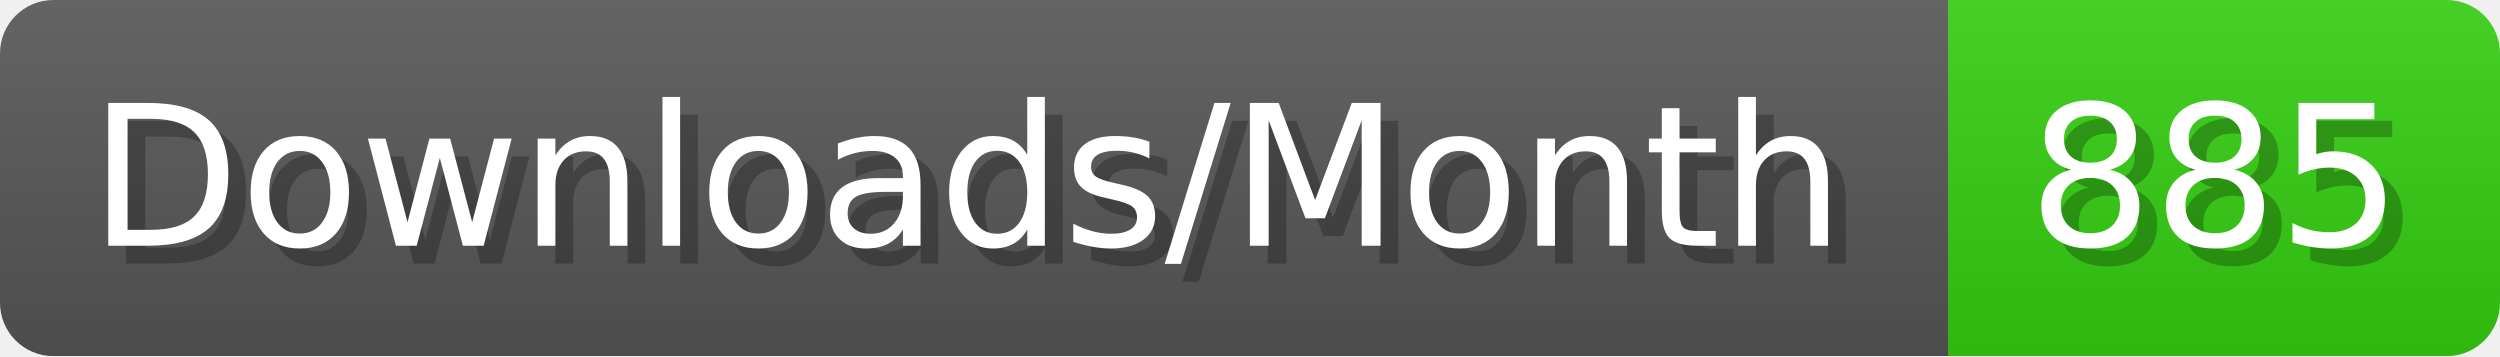
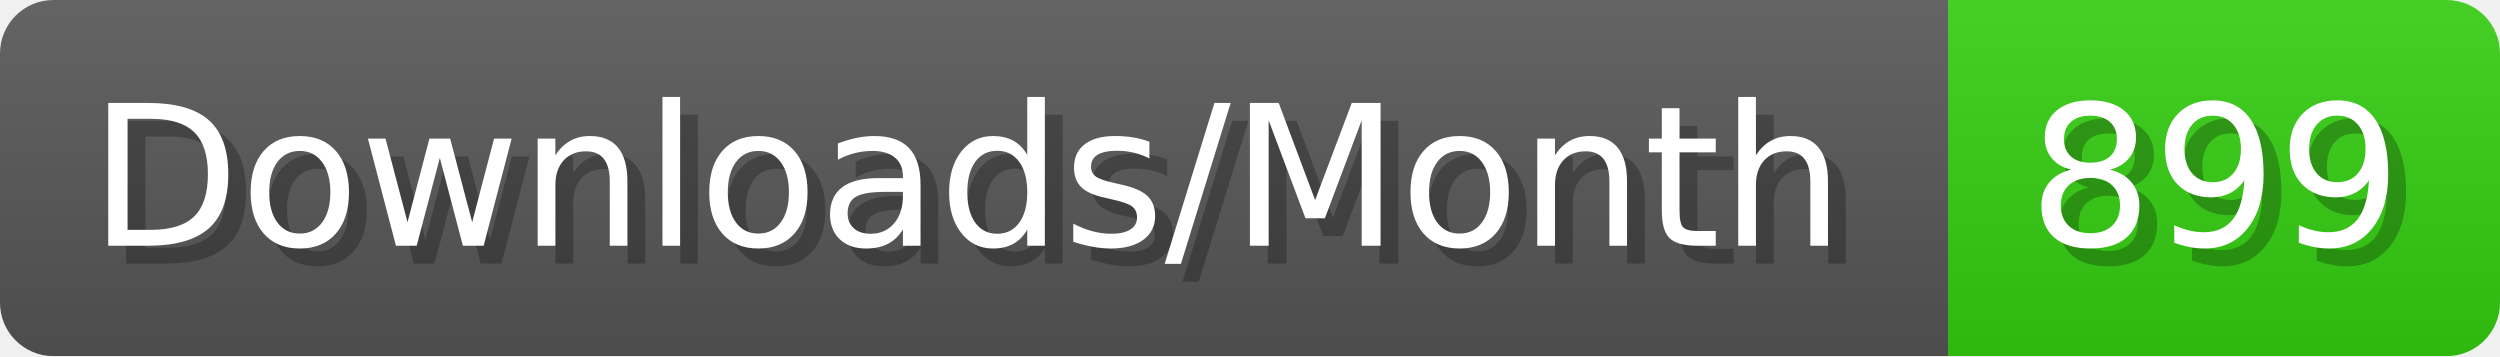
- <svg xmlns="http://www.w3.org/2000/svg" width="140.4" height="20" viewBox="0 0 1404 200" role="img" aria-label="Downloads/Month: 885">
+ <svg xmlns="http://www.w3.org/2000/svg" width="140.4" height="20" viewBox="0 0 1404 200" role="img" aria-label="Downloads/Month: 899">
  <linearGradient id="YlXUI" x2="0" y2="100%">
    <stop offset="0" stop-opacity=".1" stop-color="#EEE" />
    <stop offset="1" stop-opacity=".1" />
  </linearGradient>
  <mask id="JHhop">
    <rect width="1404" height="200" rx="30" fill="#FFF" />
  </mask>
  <g mask="url(#JHhop)">
    <rect width="1094" height="200" fill="#555" />
    <rect width="310" height="200" fill="#3C1" x="1094" />
    <rect width="1404" height="200" fill="url(#YlXUI)" />
  </g>
  <g aria-hidden="true" fill="#fff" text-anchor="start" font-family="Verdana,DejaVu Sans,sans-serif" font-size="110">
    <text x="60" y="148" textLength="994" fill="#000" opacity="0.25">Downloads/Month</text>
    <text x="50" y="138" textLength="994">Downloads/Month</text>
-     <text x="1149" y="148" textLength="210" fill="#000" opacity="0.25">885</text>
-     <text x="1139" y="138" textLength="210">885</text>
+     <text x="1149" y="148" textLength="210" fill="#000" opacity="0.25">899</text>
+     <text x="1139" y="138" textLength="210">899</text>
  </g>
</svg>
